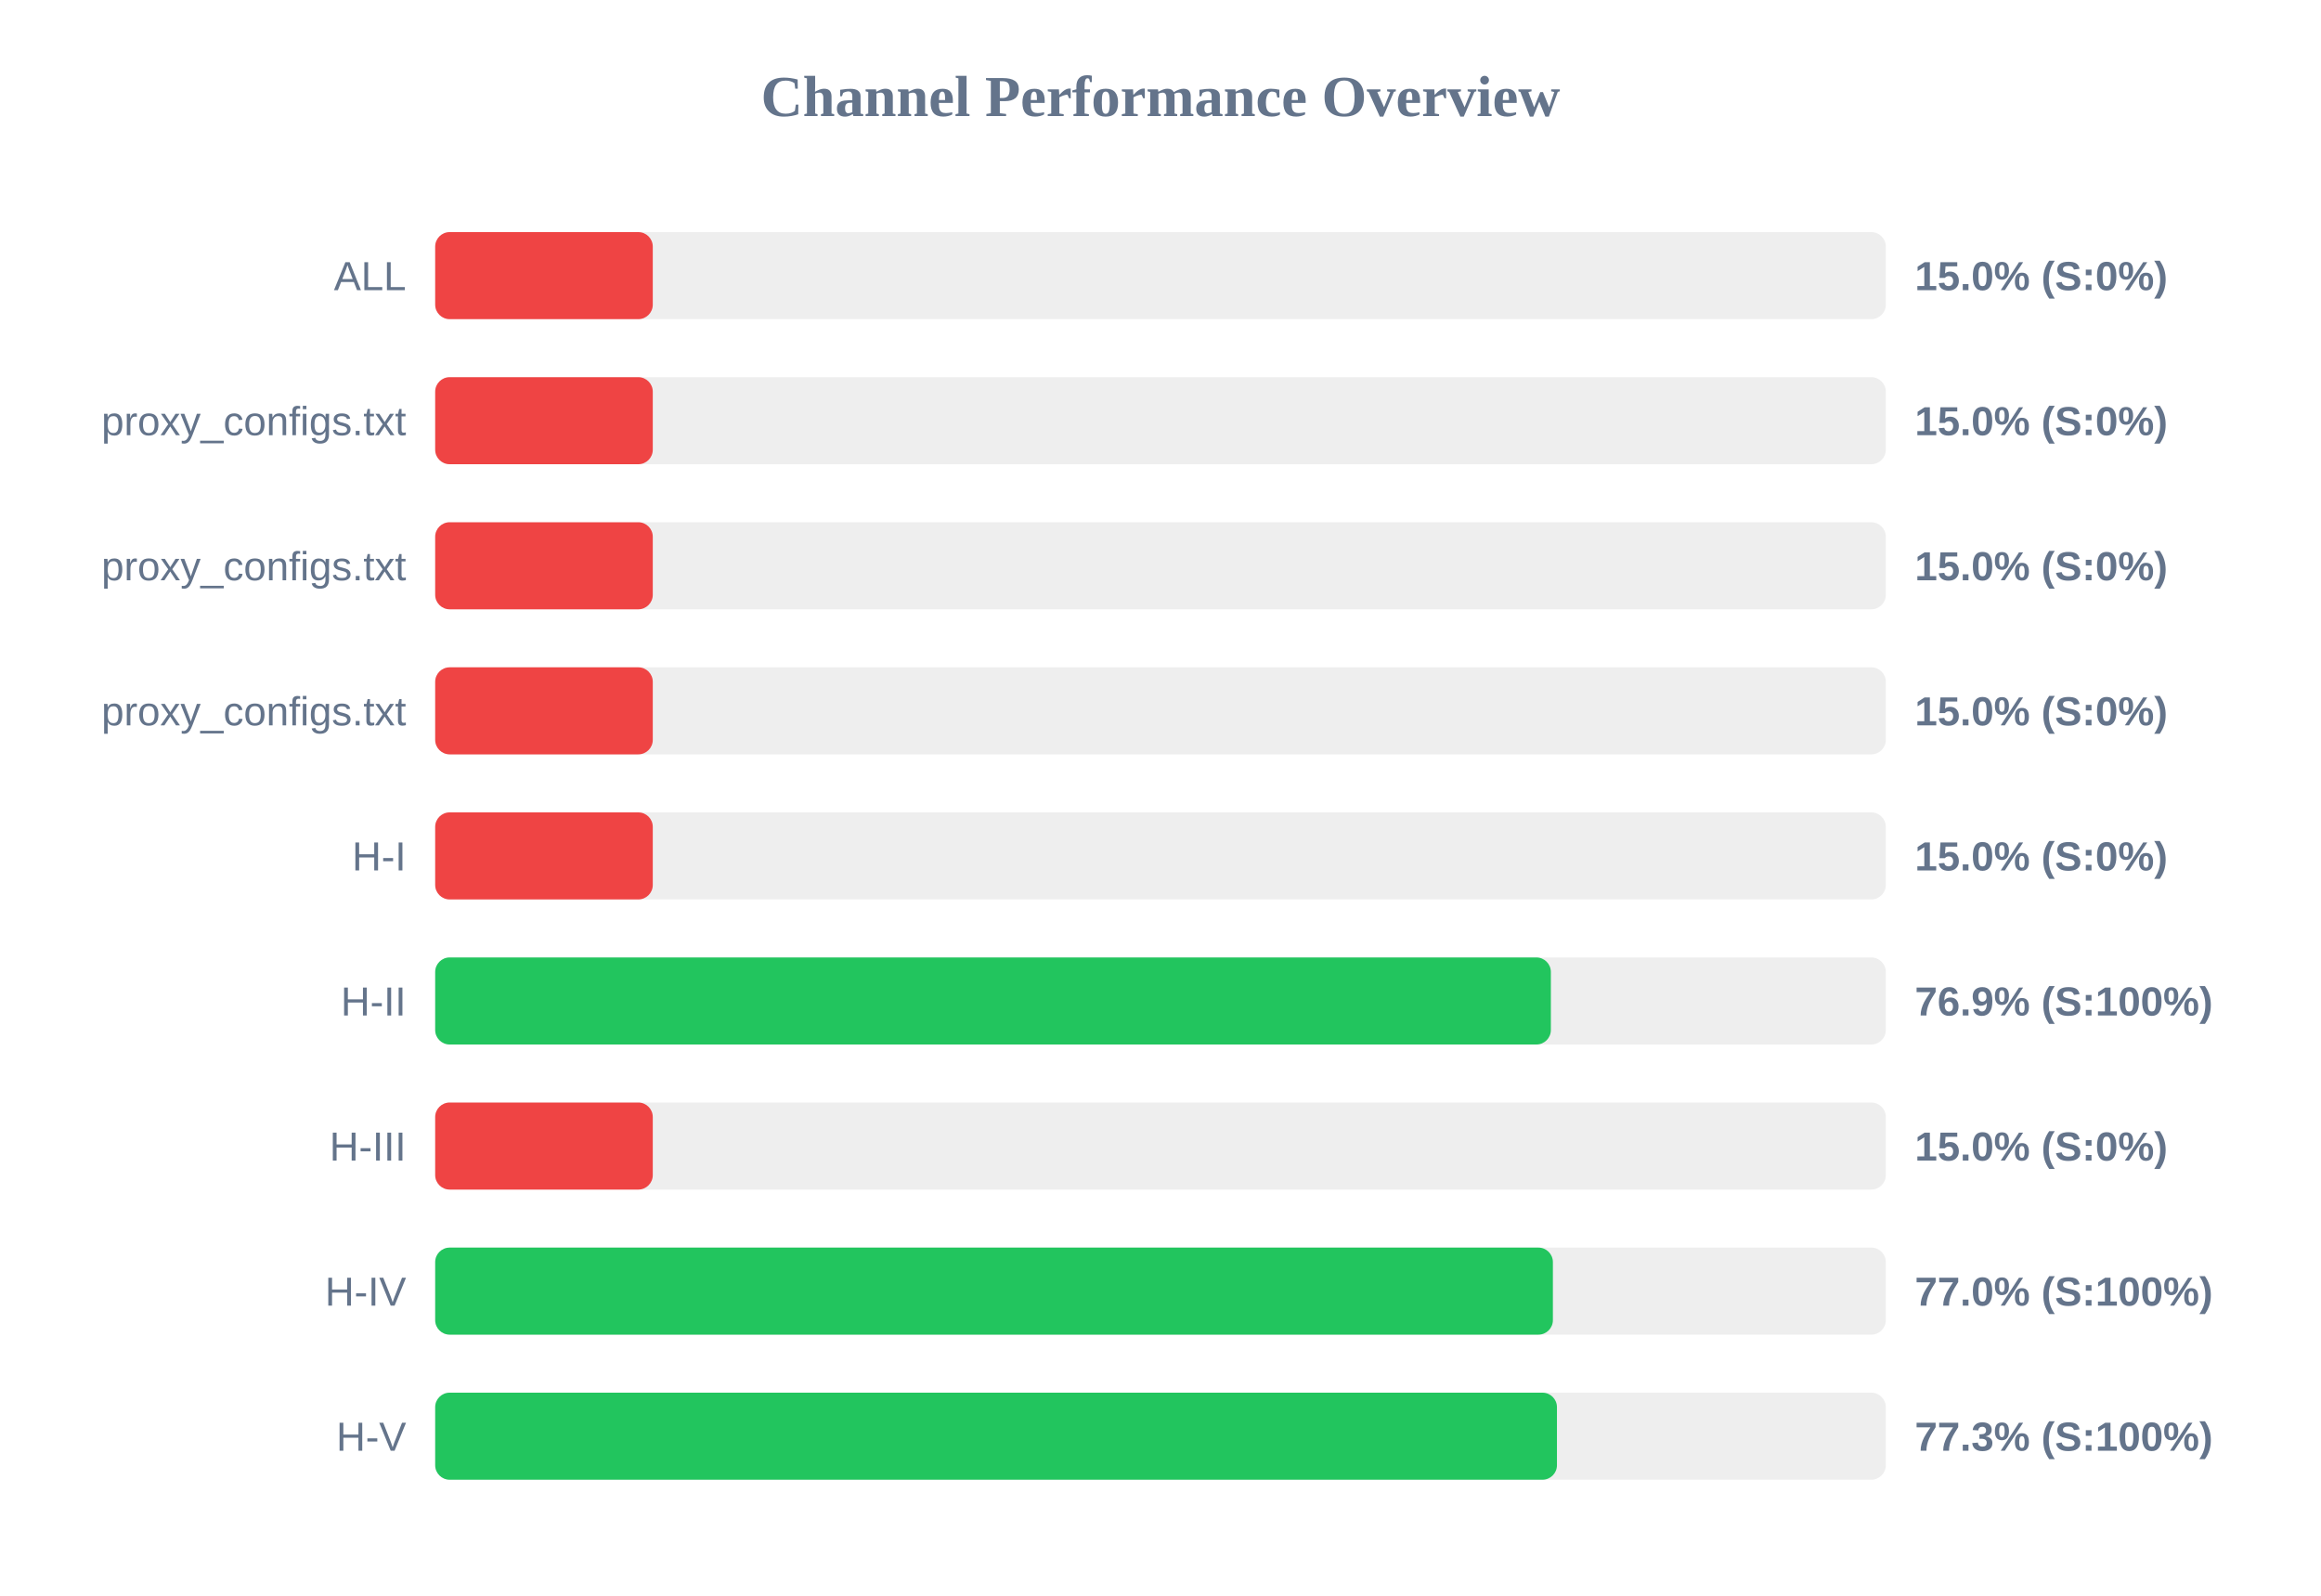
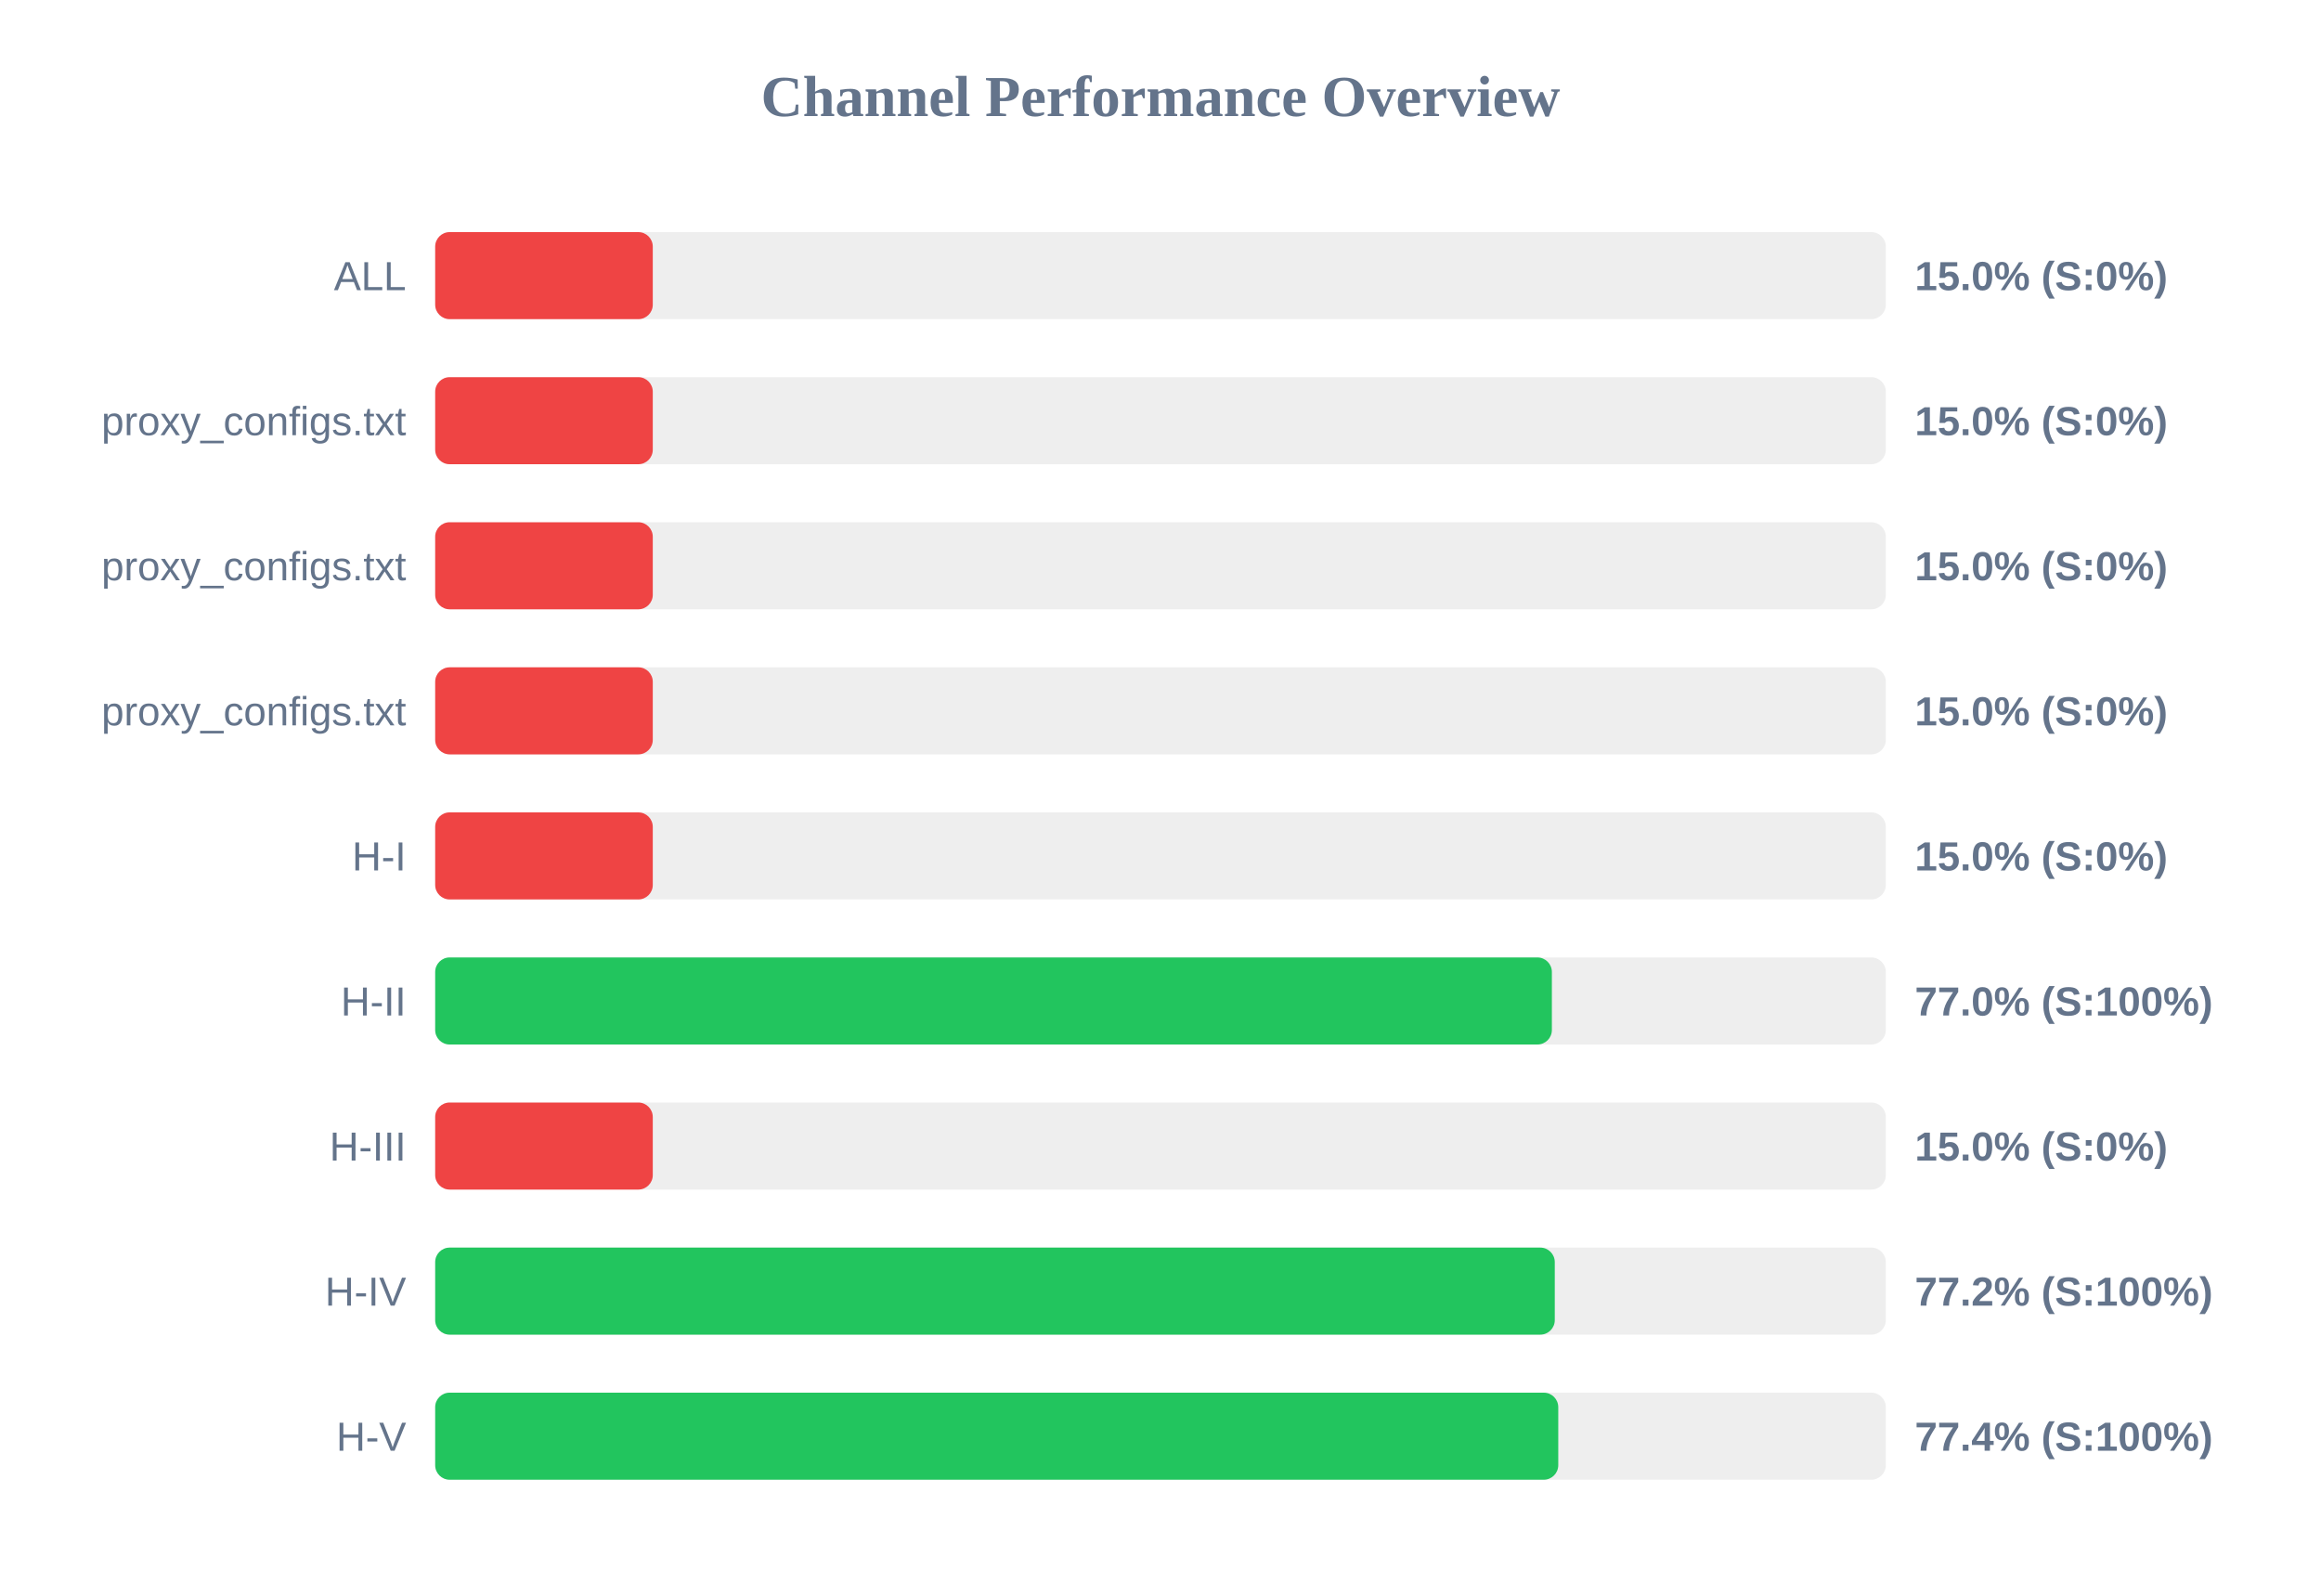
<svg xmlns="http://www.w3.org/2000/svg" width="800" height="550" version="1.1">
  <style>
        .row { font: 14px Arial; fill: #64748b; }
        .score { font: bold 14px Arial; fill: #64748b; }
    </style>
  <text x="400" y="40" text-anchor="middle" font-size="20px" font-weight="bold" fill="#64748b">Channel Performance Overview</text>
  <rect x="150" y="80" width="500" height="30" fill="#eee" rx="5" />
  <rect x="150" y="80" width="75.0" height="30" fill="#ef4444" rx="5" />
  <text x="140" y="100" text-anchor="end" class="row">ALL</text>
  <text x="660" y="100" text-anchor="start" class="score">15.0% (S:0%)</text>
  <rect x="150" y="130" width="500" height="30" fill="#eee" rx="5" />
  <rect x="150" y="130" width="75.0" height="30" fill="#ef4444" rx="5" />
  <text x="140" y="150" text-anchor="end" class="row">proxy_configs.txt</text>
  <text x="660" y="150" text-anchor="start" class="score">15.0% (S:0%)</text>
  <rect x="150" y="180" width="500" height="30" fill="#eee" rx="5" />
  <rect x="150" y="180" width="75.0" height="30" fill="#ef4444" rx="5" />
  <text x="140" y="200" text-anchor="end" class="row">proxy_configs.txt</text>
  <text x="660" y="200" text-anchor="start" class="score">15.0% (S:0%)</text>
  <rect x="150" y="230" width="500" height="30" fill="#eee" rx="5" />
  <rect x="150" y="230" width="75.0" height="30" fill="#ef4444" rx="5" />
  <text x="140" y="250" text-anchor="end" class="row">proxy_configs.txt</text>
  <text x="660" y="250" text-anchor="start" class="score">15.0% (S:0%)</text>
  <rect x="150" y="280" width="500" height="30" fill="#eee" rx="5" />
  <rect x="150" y="280" width="75.0" height="30" fill="#ef4444" rx="5" />
  <text x="140" y="300" text-anchor="end" class="row">H-I</text>
  <text x="660" y="300" text-anchor="start" class="score">15.0% (S:0%)</text>
  <rect x="150" y="330" width="500" height="30" fill="#eee" rx="5" />
-   <rect x="150" y="330" width="384.55" height="30" fill="#22c55e" rx="5" />
+   <rect x="150" y="330" width="384.9" height="30" fill="#22c55e" rx="5" />
  <text x="140" y="350" text-anchor="end" class="row">H-II</text>
-   <text x="660" y="350" text-anchor="start" class="score">76.9% (S:100%)</text>
+   <text x="660" y="350" text-anchor="start" class="score">77.0% (S:100%)</text>
  <rect x="150" y="380" width="500" height="30" fill="#eee" rx="5" />
  <rect x="150" y="380" width="75.0" height="30" fill="#ef4444" rx="5" />
  <text x="140" y="400" text-anchor="end" class="row">H-III</text>
  <text x="660" y="400" text-anchor="start" class="score">15.0% (S:0%)</text>
  <rect x="150" y="430" width="500" height="30" fill="#eee" rx="5" />
-   <rect x="150" y="430" width="385.25" height="30" fill="#22c55e" rx="5" />
+   <rect x="150" y="430" width="385.9" height="30" fill="#22c55e" rx="5" />
  <text x="140" y="450" text-anchor="end" class="row">H-IV</text>
-   <text x="660" y="450" text-anchor="start" class="score">77.0% (S:100%)</text>
+   <text x="660" y="450" text-anchor="start" class="score">77.2% (S:100%)</text>
  <rect x="150" y="480" width="500" height="30" fill="#eee" rx="5" />
-   <rect x="150" y="480" width="386.65" height="30" fill="#22c55e" rx="5" />
+   <rect x="150" y="480" width="387.1" height="30" fill="#22c55e" rx="5" />
  <text x="140" y="500" text-anchor="end" class="row">H-V</text>
-   <text x="660" y="500" text-anchor="start" class="score">77.3% (S:100%)</text>
+   <text x="660" y="500" text-anchor="start" class="score">77.4% (S:100%)</text>
</svg>
